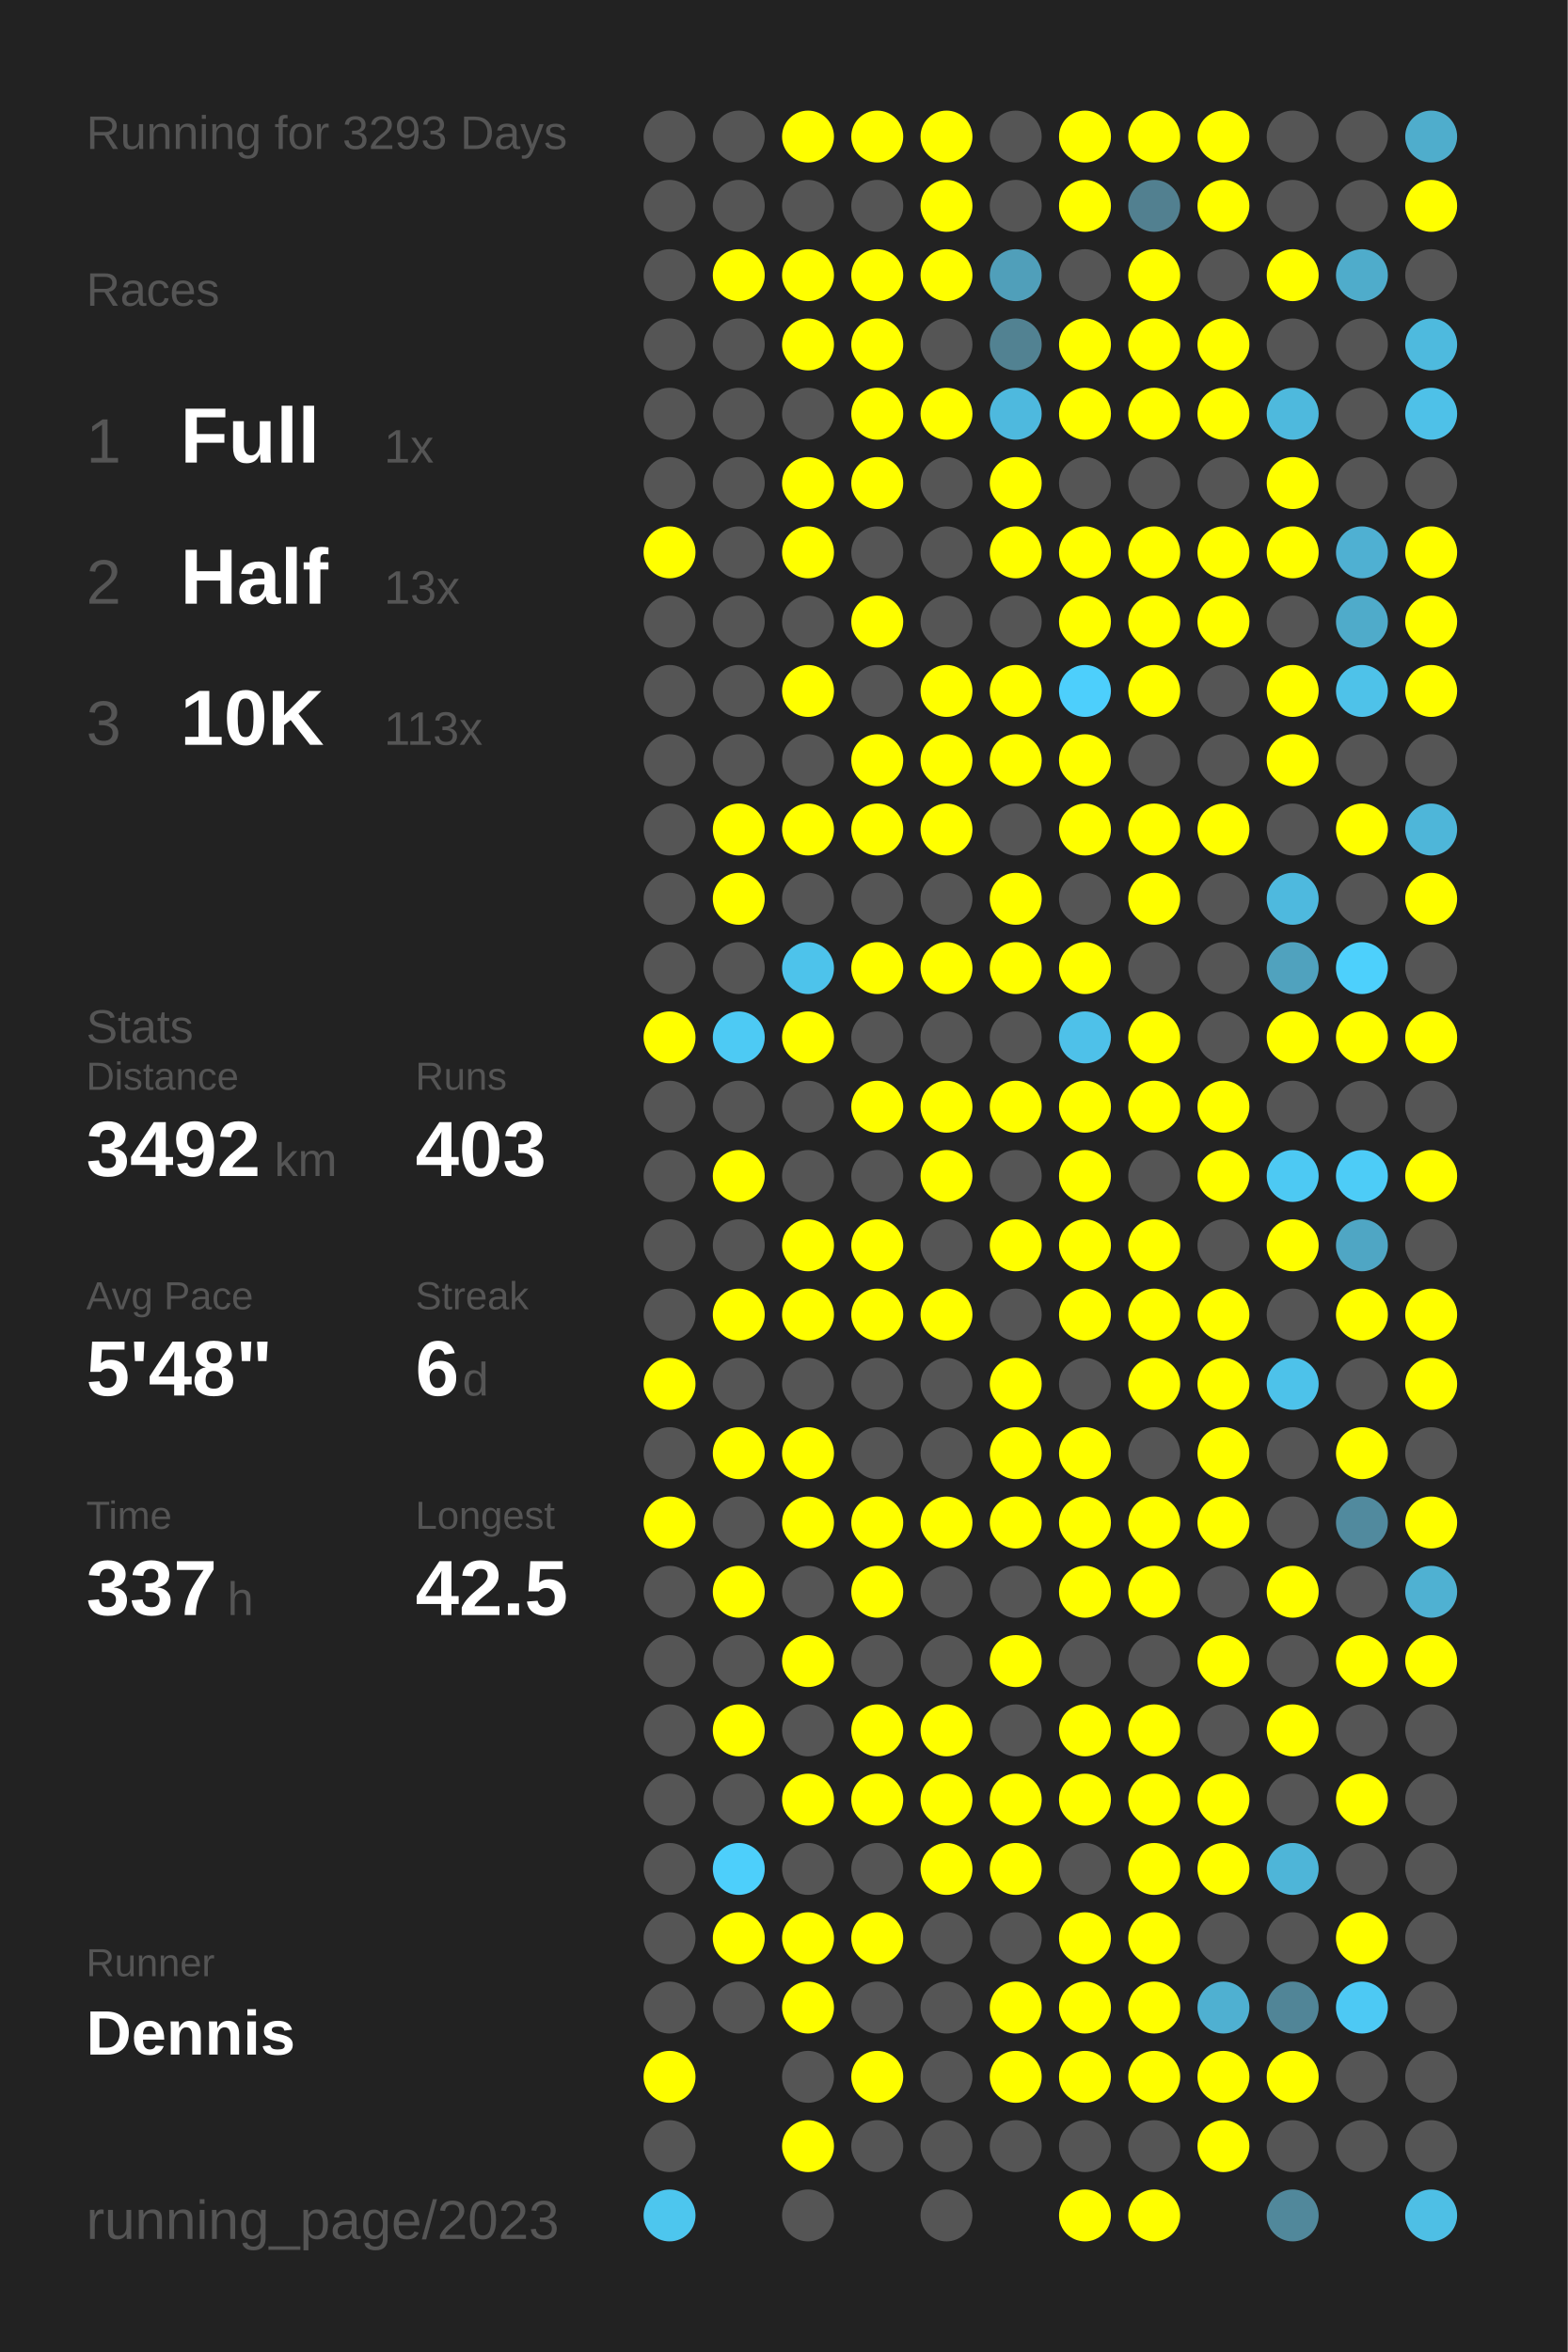
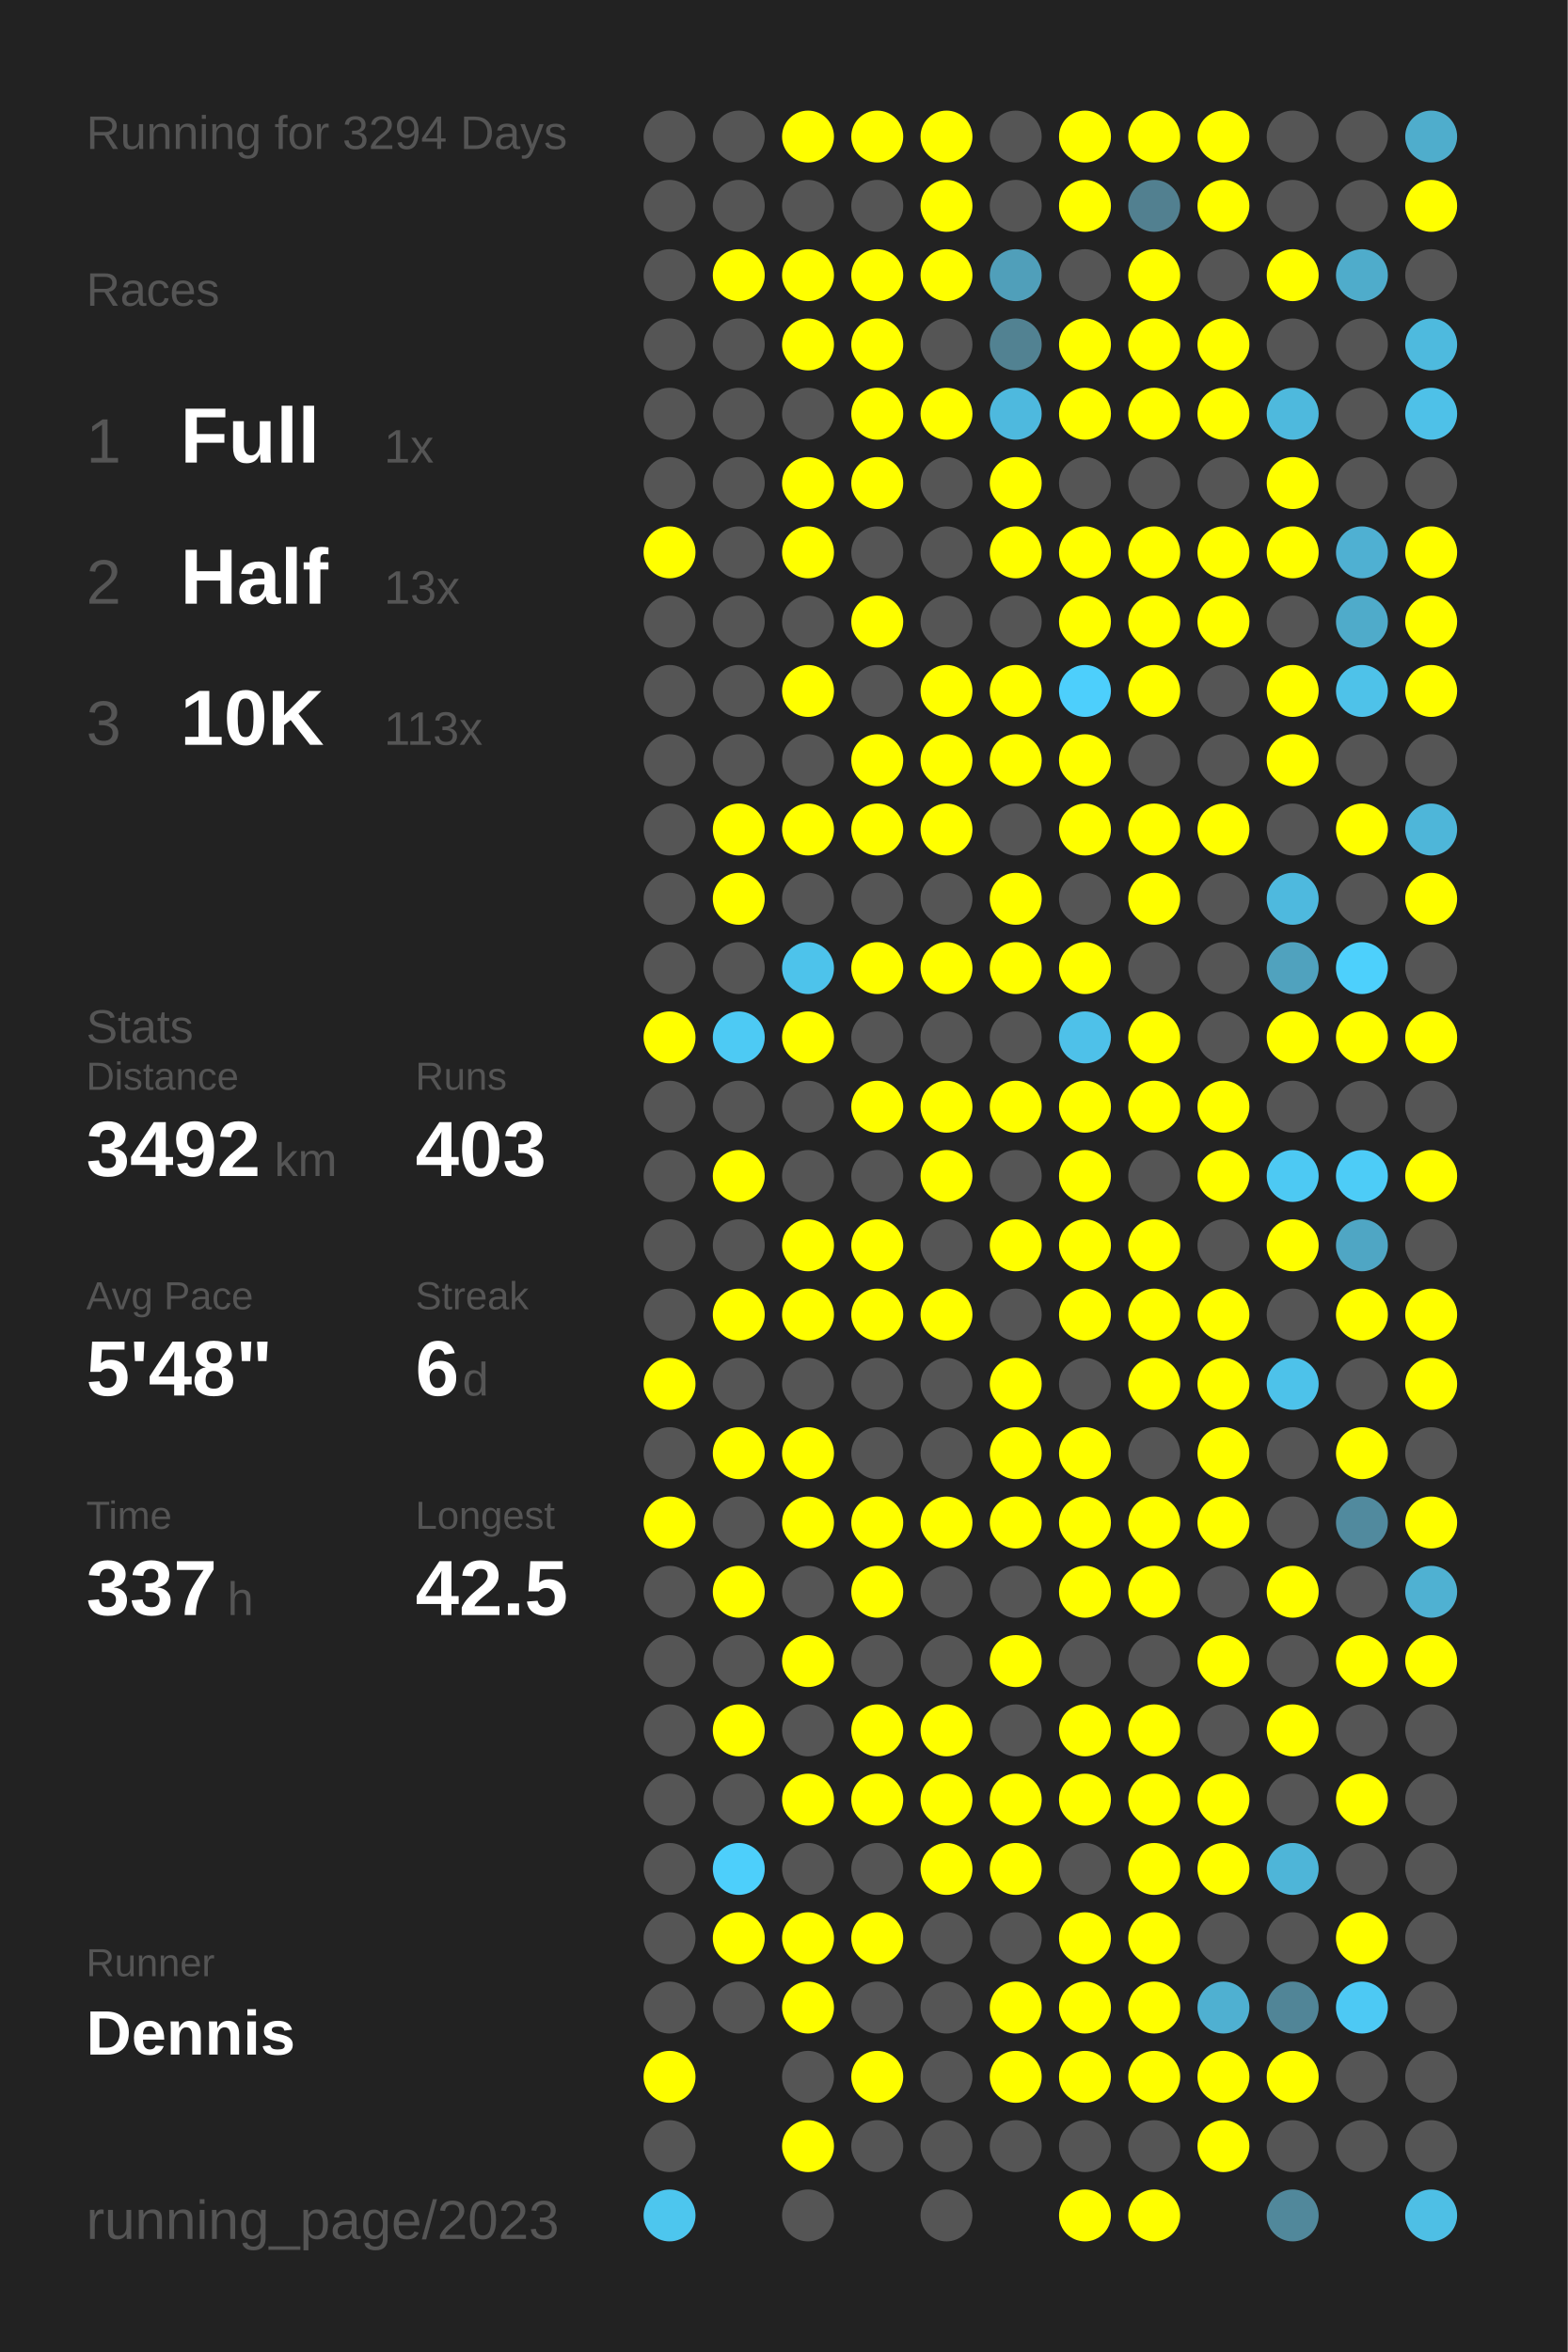
<svg xmlns="http://www.w3.org/2000/svg" baseProfile="full" height="300mm" version="1.1" viewBox="0,0,200,300" width="200mm">
  <defs />
  <rect fill="#222222" height="300" width="200" x="0" y="0" />
-   <text fill="#555555" style="font-size:6px; font-family:Arial;" x="11" y="19">Running for 3293 Days</text>
+   <text fill="#555555" style="font-size:6px; font-family:Arial;" x="11" y="19">Running for 3294 Days</text>
  <text fill="#555555" style="font-size:6px; font-family:Arial;" x="11" y="39">Races</text>
  <text fill="#555555" style="font-size:8px; font-family:Arial;" x="11" y="59">1</text>
  <text fill="#FFFFFF" style="font-size:10px; font-family:Arial; font-weight:bold;" x="23" y="59">Full</text>
  <text fill="#555555" style="font-size:6px; font-family:Arial;" x="49" y="59">1x</text>
  <text fill="#555555" style="font-size:8px; font-family:Arial;" x="11" y="77">2</text>
  <text fill="#FFFFFF" style="font-size:10px; font-family:Arial; font-weight:bold;" x="23" y="77">Half</text>
  <text fill="#555555" style="font-size:6px; font-family:Arial;" x="49" y="77">13x</text>
  <text fill="#555555" style="font-size:8px; font-family:Arial;" x="11" y="95">3</text>
  <text fill="#FFFFFF" style="font-size:10px; font-family:Arial; font-weight:bold;" x="23" y="95">10K</text>
  <text fill="#555555" style="font-size:6px; font-family:Arial;" x="49" y="95">113x</text>
  <text fill="#555555" style="font-size:6px; font-family:Arial;" x="11" y="133">Stats</text>
  <text fill="#555555" style="font-size:5px; font-family:Arial;" x="11" y="139">Distance</text>
  <text fill="#FFFFFF" style="font-size:10px; font-family:Arial; font-weight:bold;" x="11" y="150">3492</text>
  <text fill="#555555" style="font-size:6px; font-family:Arial;" x="35" y="150">km</text>
  <text fill="#555555" style="font-size:5px; font-family:Arial;" x="53" y="139">Runs</text>
  <text fill="#FFFFFF" style="font-size:10px; font-family:Arial; font-weight:bold;" x="53" y="150">403</text>
  <text fill="#555555" style="font-size:5px; font-family:Arial;" x="11" y="167">Avg Pace</text>
  <text fill="#FFFFFF" style="font-size:10px; font-family:Arial; font-weight:bold;" x="11" y="178">5'48"</text>
  <text fill="#555555" style="font-size:5px; font-family:Arial;" x="53" y="167">Streak</text>
  <text fill="#FFFFFF" style="font-size:10px; font-family:Arial; font-weight:bold;" x="53" y="178">6</text>
  <text fill="#555555" style="font-size:6px; font-family:Arial;" x="59" y="178">d</text>
  <text fill="#555555" style="font-size:5px; font-family:Arial;" x="11" y="195">Time</text>
  <text fill="#FFFFFF" style="font-size:10px; font-family:Arial; font-weight:bold;" x="11" y="206">337</text>
  <text fill="#555555" style="font-size:6px; font-family:Arial;" x="29" y="206">h</text>
  <text fill="#555555" style="font-size:5px; font-family:Arial;" x="53" y="195">Longest</text>
  <text fill="#FFFFFF" style="font-size:10px; font-family:Arial; font-weight:bold;" x="53" y="206">42.5</text>
  <text fill="#555555" style="font-size:5px; font-family:Arial;" x="11" y="252.065">Runner</text>
  <text fill="#FFFFFF" style="font-size:8px; font-family:Arial; font-weight:bold;" x="11" y="262.065">Dennis</text>
  <text fill="#555555" style="font-size:7px; font-family:Arial;" x="11" y="285.581">running_page/2023</text>
  <circle cx="85.417" cy="17.419" fill="#555555" r="3.312" />
  <circle cx="85.417" cy="26.258" fill="#555555" r="3.312" />
  <circle cx="85.417" cy="35.097" fill="#555555" r="3.312" />
  <circle cx="85.417" cy="43.935" fill="#555555" r="3.312" />
  <circle cx="85.417" cy="52.774" fill="#555555" r="3.312" />
  <circle cx="85.417" cy="61.613" fill="#555555" r="3.312" />
  <circle cx="85.417" cy="70.452" fill="#FFFF00" r="3.312" />
  <circle cx="85.417" cy="79.29" fill="#555555" r="3.312" />
  <circle cx="85.417" cy="88.129" fill="#555555" r="3.312" />
  <circle cx="85.417" cy="96.968" fill="#555555" r="3.312" />
  <circle cx="85.417" cy="105.806" fill="#555555" r="3.312" />
  <circle cx="85.417" cy="114.645" fill="#555555" r="3.312" />
  <circle cx="85.417" cy="123.484" fill="#555555" r="3.312" />
  <circle cx="85.417" cy="132.323" fill="#FFFF00" r="3.312" />
  <circle cx="85.417" cy="141.161" fill="#555555" r="3.312" />
  <circle cx="85.417" cy="150" fill="#555555" r="3.312" />
  <circle cx="85.417" cy="158.839" fill="#555555" r="3.312" />
  <circle cx="85.417" cy="167.677" fill="#555555" r="3.312" />
  <circle cx="85.417" cy="176.516" fill="#FFFF00" r="3.312" />
  <circle cx="85.417" cy="185.355" fill="#555555" r="3.312" />
  <circle cx="85.417" cy="194.194" fill="#FFFF00" r="3.312" />
  <circle cx="85.417" cy="203.032" fill="#555555" r="3.312" />
  <circle cx="85.417" cy="211.871" fill="#555555" r="3.312" />
  <circle cx="85.417" cy="220.71" fill="#555555" r="3.312" />
  <circle cx="85.417" cy="229.548" fill="#555555" r="3.312" />
  <circle cx="85.417" cy="238.387" fill="#555555" r="3.312" />
  <circle cx="85.417" cy="247.226" fill="#555555" r="3.312" />
  <circle cx="85.417" cy="256.065" fill="#555555" r="3.312" />
  <circle cx="85.417" cy="264.903" fill="#FFFF00" r="3.312" />
  <circle cx="85.417" cy="273.742" fill="#555555" r="3.312" />
  <circle cx="85.417" cy="282.581" fill="#4dc6ee" r="3.312" />
  <circle cx="94.25" cy="17.419" fill="#555555" r="3.312" />
  <circle cx="94.25" cy="26.258" fill="#555555" r="3.312" />
  <circle cx="94.25" cy="35.097" fill="#FFFF00" r="3.312" />
  <circle cx="94.25" cy="43.935" fill="#555555" r="3.312" />
  <circle cx="94.25" cy="52.774" fill="#555555" r="3.312" />
  <circle cx="94.25" cy="61.613" fill="#555555" r="3.312" />
  <circle cx="94.25" cy="70.452" fill="#555555" r="3.312" />
  <circle cx="94.25" cy="79.29" fill="#555555" r="3.312" />
  <circle cx="94.25" cy="88.129" fill="#555555" r="3.312" />
  <circle cx="94.25" cy="96.968" fill="#555555" r="3.312" />
  <circle cx="94.25" cy="105.806" fill="#FFFF00" r="3.312" />
  <circle cx="94.25" cy="114.645" fill="#FFFF00" r="3.312" />
  <circle cx="94.25" cy="123.484" fill="#555555" r="3.312" />
  <circle cx="94.25" cy="132.323" fill="#4dcaf4" r="3.312" />
  <circle cx="94.25" cy="141.161" fill="#555555" r="3.312" />
  <circle cx="94.25" cy="150" fill="#FFFF00" r="3.312" />
  <circle cx="94.25" cy="158.839" fill="#555555" r="3.312" />
  <circle cx="94.25" cy="167.677" fill="#FFFF00" r="3.312" />
  <circle cx="94.25" cy="176.516" fill="#555555" r="3.312" />
  <circle cx="94.25" cy="185.355" fill="#FFFF00" r="3.312" />
  <circle cx="94.25" cy="194.194" fill="#555555" r="3.312" />
  <circle cx="94.25" cy="203.032" fill="#FFFF00" r="3.312" />
  <circle cx="94.25" cy="211.871" fill="#555555" r="3.312" />
  <circle cx="94.25" cy="220.71" fill="#FFFF00" r="3.312" />
  <circle cx="94.25" cy="229.548" fill="#555555" r="3.312" />
  <circle cx="94.25" cy="238.387" fill="#4dcffb" r="3.312" />
  <circle cx="94.25" cy="247.226" fill="#FFFF00" r="3.312" />
  <circle cx="94.25" cy="256.065" fill="#555555" r="3.312" />
  <circle cx="103.083" cy="17.419" fill="#FFFF00" r="3.312" />
  <circle cx="103.083" cy="26.258" fill="#555555" r="3.312" />
  <circle cx="103.083" cy="35.097" fill="#FFFF00" r="3.312" />
  <circle cx="103.083" cy="43.935" fill="#FFFF00" r="3.312" />
  <circle cx="103.083" cy="52.774" fill="#555555" r="3.312" />
  <circle cx="103.083" cy="61.613" fill="#FFFF00" r="3.312" />
  <circle cx="103.083" cy="70.452" fill="#FFFF00" r="3.312" />
  <circle cx="103.083" cy="79.29" fill="#555555" r="3.312" />
  <circle cx="103.083" cy="88.129" fill="#FFFF00" r="3.312" />
  <circle cx="103.083" cy="96.968" fill="#555555" r="3.312" />
  <circle cx="103.083" cy="105.806" fill="#FFFF00" r="3.312" />
  <circle cx="103.083" cy="114.645" fill="#555555" r="3.312" />
  <circle cx="103.083" cy="123.484" fill="#4dc3eb" r="3.312" />
  <circle cx="103.083" cy="132.323" fill="#FFFF00" r="3.312" />
  <circle cx="103.083" cy="141.161" fill="#555555" r="3.312" />
  <circle cx="103.083" cy="150" fill="#555555" r="3.312" />
  <circle cx="103.083" cy="158.839" fill="#FFFF00" r="3.312" />
  <circle cx="103.083" cy="167.677" fill="#FFFF00" r="3.312" />
  <circle cx="103.083" cy="176.516" fill="#555555" r="3.312" />
  <circle cx="103.083" cy="185.355" fill="#FFFF00" r="3.312" />
  <circle cx="103.083" cy="194.194" fill="#FFFF00" r="3.312" />
  <circle cx="103.083" cy="203.032" fill="#555555" r="3.312" />
  <circle cx="103.083" cy="211.871" fill="#FFFF00" r="3.312" />
  <circle cx="103.083" cy="220.71" fill="#555555" r="3.312" />
  <circle cx="103.083" cy="229.548" fill="#FFFF00" r="3.312" />
  <circle cx="103.083" cy="238.387" fill="#555555" r="3.312" />
  <circle cx="103.083" cy="247.226" fill="#FFFF00" r="3.312" />
  <circle cx="103.083" cy="256.065" fill="#FFFF00" r="3.312" />
  <circle cx="103.083" cy="264.903" fill="#555555" r="3.312" />
  <circle cx="103.083" cy="273.742" fill="#FFFF00" r="3.312" />
  <circle cx="103.083" cy="282.581" fill="#555555" r="3.312" />
  <circle cx="111.917" cy="17.419" fill="#FFFF00" r="3.312" />
  <circle cx="111.917" cy="26.258" fill="#555555" r="3.312" />
  <circle cx="111.917" cy="35.097" fill="#FFFF00" r="3.312" />
  <circle cx="111.917" cy="43.935" fill="#FFFF00" r="3.312" />
  <circle cx="111.917" cy="52.774" fill="#FFFF00" r="3.312" />
  <circle cx="111.917" cy="61.613" fill="#FFFF00" r="3.312" />
  <circle cx="111.917" cy="70.452" fill="#555555" r="3.312" />
  <circle cx="111.917" cy="79.29" fill="#FFFF00" r="3.312" />
  <circle cx="111.917" cy="88.129" fill="#555555" r="3.312" />
  <circle cx="111.917" cy="96.968" fill="#FFFF00" r="3.312" />
  <circle cx="111.917" cy="105.806" fill="#FFFF00" r="3.312" />
  <circle cx="111.917" cy="114.645" fill="#555555" r="3.312" />
  <circle cx="111.917" cy="123.484" fill="#FFFF00" r="3.312" />
  <circle cx="111.917" cy="132.323" fill="#555555" r="3.312" />
  <circle cx="111.917" cy="141.161" fill="#FFFF00" r="3.312" />
  <circle cx="111.917" cy="150" fill="#555555" r="3.312" />
  <circle cx="111.917" cy="158.839" fill="#FFFF00" r="3.312" />
  <circle cx="111.917" cy="167.677" fill="#FFFF00" r="3.312" />
  <circle cx="111.917" cy="176.516" fill="#555555" r="3.312" />
  <circle cx="111.917" cy="185.355" fill="#555555" r="3.312" />
  <circle cx="111.917" cy="194.194" fill="#FFFF00" r="3.312" />
  <circle cx="111.917" cy="203.032" fill="#FFFF00" r="3.312" />
  <circle cx="111.917" cy="211.871" fill="#555555" r="3.312" />
  <circle cx="111.917" cy="220.71" fill="#FFFF00" r="3.312" />
  <circle cx="111.917" cy="229.548" fill="#FFFF00" r="3.312" />
  <circle cx="111.917" cy="238.387" fill="#555555" r="3.312" />
  <circle cx="111.917" cy="247.226" fill="#FFFF00" r="3.312" />
  <circle cx="111.917" cy="256.065" fill="#555555" r="3.312" />
  <circle cx="111.917" cy="264.903" fill="#FFFF00" r="3.312" />
  <circle cx="111.917" cy="273.742" fill="#555555" r="3.312" />
  <circle cx="120.75" cy="17.419" fill="#FFFF00" r="3.312" />
  <circle cx="120.75" cy="26.258" fill="#FFFF00" r="3.312" />
  <circle cx="120.75" cy="35.097" fill="#FFFF00" r="3.312" />
  <circle cx="120.75" cy="43.935" fill="#555555" r="3.312" />
  <circle cx="120.75" cy="52.774" fill="#FFFF00" r="3.312" />
  <circle cx="120.75" cy="61.613" fill="#555555" r="3.312" />
  <circle cx="120.75" cy="70.452" fill="#555555" r="3.312" />
  <circle cx="120.75" cy="79.29" fill="#555555" r="3.312" />
  <circle cx="120.75" cy="88.129" fill="#FFFF00" r="3.312" />
  <circle cx="120.75" cy="96.968" fill="#FFFF00" r="3.312" />
  <circle cx="120.75" cy="105.806" fill="#FFFF00" r="3.312" />
  <circle cx="120.75" cy="114.645" fill="#555555" r="3.312" />
  <circle cx="120.75" cy="123.484" fill="#FFFF00" r="3.312" />
  <circle cx="120.75" cy="132.323" fill="#555555" r="3.312" />
  <circle cx="120.75" cy="141.161" fill="#FFFF00" r="3.312" />
  <circle cx="120.75" cy="150" fill="#FFFF00" r="3.312" />
  <circle cx="120.75" cy="158.839" fill="#555555" r="3.312" />
  <circle cx="120.75" cy="167.677" fill="#FFFF00" r="3.312" />
  <circle cx="120.75" cy="176.516" fill="#555555" r="3.312" />
  <circle cx="120.75" cy="185.355" fill="#555555" r="3.312" />
  <circle cx="120.75" cy="194.194" fill="#FFFF00" r="3.312" />
  <circle cx="120.75" cy="203.032" fill="#555555" r="3.312" />
  <circle cx="120.75" cy="211.871" fill="#555555" r="3.312" />
  <circle cx="120.75" cy="220.71" fill="#FFFF00" r="3.312" />
  <circle cx="120.75" cy="229.548" fill="#FFFF00" r="3.312" />
  <circle cx="120.75" cy="238.387" fill="#FFFF00" r="3.312" />
  <circle cx="120.75" cy="247.226" fill="#555555" r="3.312" />
  <circle cx="120.75" cy="256.065" fill="#555555" r="3.312" />
  <circle cx="120.75" cy="264.903" fill="#555555" r="3.312" />
  <circle cx="120.75" cy="273.742" fill="#555555" r="3.312" />
  <circle cx="120.75" cy="282.581" fill="#555555" r="3.312" />
  <circle cx="129.583" cy="17.419" fill="#555555" r="3.312" />
  <circle cx="129.583" cy="26.258" fill="#555555" r="3.312" />
  <circle cx="129.583" cy="35.097" fill="#509fba" r="3.312" />
  <circle cx="129.583" cy="43.935" fill="#528292" r="3.312" />
  <circle cx="129.583" cy="52.774" fill="#4eb9de" r="3.312" />
  <circle cx="129.583" cy="61.613" fill="#FFFF00" r="3.312" />
  <circle cx="129.583" cy="70.452" fill="#FFFF00" r="3.312" />
  <circle cx="129.583" cy="79.29" fill="#555555" r="3.312" />
  <circle cx="129.583" cy="88.129" fill="#FFFF00" r="3.312" />
  <circle cx="129.583" cy="96.968" fill="#FFFF00" r="3.312" />
  <circle cx="129.583" cy="105.806" fill="#555555" r="3.312" />
  <circle cx="129.583" cy="114.645" fill="#FFFF00" r="3.312" />
  <circle cx="129.583" cy="123.484" fill="#FFFF00" r="3.312" />
  <circle cx="129.583" cy="132.323" fill="#555555" r="3.312" />
  <circle cx="129.583" cy="141.161" fill="#FFFF00" r="3.312" />
  <circle cx="129.583" cy="150" fill="#555555" r="3.312" />
  <circle cx="129.583" cy="158.839" fill="#FFFF00" r="3.312" />
  <circle cx="129.583" cy="167.677" fill="#555555" r="3.312" />
  <circle cx="129.583" cy="176.516" fill="#FFFF00" r="3.312" />
  <circle cx="129.583" cy="185.355" fill="#FFFF00" r="3.312" />
  <circle cx="129.583" cy="194.194" fill="#FFFF00" r="3.312" />
  <circle cx="129.583" cy="203.032" fill="#555555" r="3.312" />
  <circle cx="129.583" cy="211.871" fill="#FFFF00" r="3.312" />
  <circle cx="129.583" cy="220.71" fill="#555555" r="3.312" />
  <circle cx="129.583" cy="229.548" fill="#FFFF00" r="3.312" />
  <circle cx="129.583" cy="238.387" fill="#FFFF00" r="3.312" />
  <circle cx="129.583" cy="247.226" fill="#555555" r="3.312" />
  <circle cx="129.583" cy="256.065" fill="#FFFF00" r="3.312" />
  <circle cx="129.583" cy="264.903" fill="#FFFF00" r="3.312" />
  <circle cx="129.583" cy="273.742" fill="#555555" r="3.312" />
  <circle cx="138.417" cy="17.419" fill="#FFFF00" r="3.312" />
  <circle cx="138.417" cy="26.258" fill="#FFFF00" r="3.312" />
  <circle cx="138.417" cy="35.097" fill="#555555" r="3.312" />
  <circle cx="138.417" cy="43.935" fill="#FFFF00" r="3.312" />
  <circle cx="138.417" cy="52.774" fill="#FFFF00" r="3.312" />
  <circle cx="138.417" cy="61.613" fill="#555555" r="3.312" />
  <circle cx="138.417" cy="70.452" fill="#FFFF00" r="3.312" />
  <circle cx="138.417" cy="79.29" fill="#FFFF00" r="3.312" />
  <circle cx="138.417" cy="88.129" fill="#4dcffc" r="3.312" />
  <circle cx="138.417" cy="96.968" fill="#FFFF00" r="3.312" />
  <circle cx="138.417" cy="105.806" fill="#FFFF00" r="3.312" />
  <circle cx="138.417" cy="114.645" fill="#555555" r="3.312" />
  <circle cx="138.417" cy="123.484" fill="#FFFF00" r="3.312" />
  <circle cx="138.417" cy="132.323" fill="#4ec1e9" r="3.312" />
  <circle cx="138.417" cy="141.161" fill="#FFFF00" r="3.312" />
  <circle cx="138.417" cy="150" fill="#FFFF00" r="3.312" />
  <circle cx="138.417" cy="158.839" fill="#FFFF00" r="3.312" />
  <circle cx="138.417" cy="167.677" fill="#FFFF00" r="3.312" />
  <circle cx="138.417" cy="176.516" fill="#555555" r="3.312" />
  <circle cx="138.417" cy="185.355" fill="#FFFF00" r="3.312" />
  <circle cx="138.417" cy="194.194" fill="#FFFF00" r="3.312" />
  <circle cx="138.417" cy="203.032" fill="#FFFF00" r="3.312" />
  <circle cx="138.417" cy="211.871" fill="#555555" r="3.312" />
  <circle cx="138.417" cy="220.71" fill="#FFFF00" r="3.312" />
  <circle cx="138.417" cy="229.548" fill="#FFFF00" r="3.312" />
  <circle cx="138.417" cy="238.387" fill="#555555" r="3.312" />
  <circle cx="138.417" cy="247.226" fill="#FFFF00" r="3.312" />
  <circle cx="138.417" cy="256.065" fill="#FFFF00" r="3.312" />
  <circle cx="138.417" cy="264.903" fill="#FFFF00" r="3.312" />
  <circle cx="138.417" cy="273.742" fill="#555555" r="3.312" />
  <circle cx="138.417" cy="282.581" fill="#FFFF00" r="3.312" />
  <circle cx="147.25" cy="17.419" fill="#FFFF00" r="3.312" />
  <circle cx="147.25" cy="26.258" fill="#528090" r="3.312" />
  <circle cx="147.25" cy="35.097" fill="#FFFF00" r="3.312" />
  <circle cx="147.25" cy="43.935" fill="#FFFF00" r="3.312" />
  <circle cx="147.25" cy="52.774" fill="#FFFF00" r="3.312" />
  <circle cx="147.25" cy="61.613" fill="#555555" r="3.312" />
  <circle cx="147.25" cy="70.452" fill="#FFFF00" r="3.312" />
  <circle cx="147.25" cy="79.29" fill="#FFFF00" r="3.312" />
  <circle cx="147.25" cy="88.129" fill="#FFFF00" r="3.312" />
  <circle cx="147.25" cy="96.968" fill="#555555" r="3.312" />
  <circle cx="147.25" cy="105.806" fill="#FFFF00" r="3.312" />
  <circle cx="147.25" cy="114.645" fill="#FFFF00" r="3.312" />
  <circle cx="147.25" cy="123.484" fill="#555555" r="3.312" />
  <circle cx="147.25" cy="132.323" fill="#FFFF00" r="3.312" />
  <circle cx="147.25" cy="141.161" fill="#FFFF00" r="3.312" />
  <circle cx="147.25" cy="150" fill="#555555" r="3.312" />
  <circle cx="147.25" cy="158.839" fill="#FFFF00" r="3.312" />
  <circle cx="147.25" cy="167.677" fill="#FFFF00" r="3.312" />
  <circle cx="147.25" cy="176.516" fill="#FFFF00" r="3.312" />
  <circle cx="147.25" cy="185.355" fill="#555555" r="3.312" />
  <circle cx="147.25" cy="194.194" fill="#FFFF00" r="3.312" />
  <circle cx="147.25" cy="203.032" fill="#FFFF00" r="3.312" />
  <circle cx="147.25" cy="211.871" fill="#555555" r="3.312" />
  <circle cx="147.25" cy="220.71" fill="#FFFF00" r="3.312" />
  <circle cx="147.25" cy="229.548" fill="#FFFF00" r="3.312" />
  <circle cx="147.25" cy="238.387" fill="#FFFF00" r="3.312" />
  <circle cx="147.25" cy="247.226" fill="#FFFF00" r="3.312" />
  <circle cx="147.25" cy="256.065" fill="#FFFF00" r="3.312" />
  <circle cx="147.25" cy="264.903" fill="#FFFF00" r="3.312" />
  <circle cx="147.25" cy="273.742" fill="#555555" r="3.312" />
  <circle cx="147.25" cy="282.581" fill="#FFFF00" r="3.312" />
  <circle cx="156.083" cy="17.419" fill="#FFFF00" r="3.312" />
  <circle cx="156.083" cy="26.258" fill="#FFFF00" r="3.312" />
  <circle cx="156.083" cy="35.097" fill="#555555" r="3.312" />
  <circle cx="156.083" cy="43.935" fill="#FFFF00" r="3.312" />
  <circle cx="156.083" cy="52.774" fill="#FFFF00" r="3.312" />
  <circle cx="156.083" cy="61.613" fill="#555555" r="3.312" />
  <circle cx="156.083" cy="70.452" fill="#FFFF00" r="3.312" />
  <circle cx="156.083" cy="79.29" fill="#FFFF00" r="3.312" />
  <circle cx="156.083" cy="88.129" fill="#555555" r="3.312" />
  <circle cx="156.083" cy="96.968" fill="#555555" r="3.312" />
  <circle cx="156.083" cy="105.806" fill="#FFFF00" r="3.312" />
  <circle cx="156.083" cy="114.645" fill="#555555" r="3.312" />
  <circle cx="156.083" cy="123.484" fill="#555555" r="3.312" />
  <circle cx="156.083" cy="132.323" fill="#555555" r="3.312" />
  <circle cx="156.083" cy="141.161" fill="#FFFF00" r="3.312" />
  <circle cx="156.083" cy="150" fill="#FFFF00" r="3.312" />
  <circle cx="156.083" cy="158.839" fill="#555555" r="3.312" />
  <circle cx="156.083" cy="167.677" fill="#FFFF00" r="3.312" />
  <circle cx="156.083" cy="176.516" fill="#FFFF00" r="3.312" />
  <circle cx="156.083" cy="185.355" fill="#FFFF00" r="3.312" />
  <circle cx="156.083" cy="194.194" fill="#FFFF00" r="3.312" />
  <circle cx="156.083" cy="203.032" fill="#555555" r="3.312" />
  <circle cx="156.083" cy="211.871" fill="#FFFF00" r="3.312" />
  <circle cx="156.083" cy="220.71" fill="#555555" r="3.312" />
  <circle cx="156.083" cy="229.548" fill="#FFFF00" r="3.312" />
  <circle cx="156.083" cy="238.387" fill="#FFFF00" r="3.312" />
  <circle cx="156.083" cy="247.226" fill="#555555" r="3.312" />
  <circle cx="156.083" cy="256.065" fill="#4fb0d1" r="3.312" />
  <circle cx="156.083" cy="264.903" fill="#FFFF00" r="3.312" />
  <circle cx="156.083" cy="273.742" fill="#FFFF00" r="3.312" />
  <circle cx="164.917" cy="17.419" fill="#555555" r="3.312" />
  <circle cx="164.917" cy="26.258" fill="#555555" r="3.312" />
  <circle cx="164.917" cy="35.097" fill="#FFFF00" r="3.312" />
  <circle cx="164.917" cy="43.935" fill="#555555" r="3.312" />
  <circle cx="164.917" cy="52.774" fill="#4eb9dd" r="3.312" />
  <circle cx="164.917" cy="61.613" fill="#FFFF00" r="3.312" />
  <circle cx="164.917" cy="70.452" fill="#FFFF00" r="3.312" />
  <circle cx="164.917" cy="79.29" fill="#555555" r="3.312" />
  <circle cx="164.917" cy="88.129" fill="#FFFF00" r="3.312" />
  <circle cx="164.917" cy="96.968" fill="#FFFF00" r="3.312" />
  <circle cx="164.917" cy="105.806" fill="#555555" r="3.312" />
  <circle cx="164.917" cy="114.645" fill="#4eb9de" r="3.312" />
  <circle cx="164.917" cy="123.484" fill="#50a2be" r="3.312" />
  <circle cx="164.917" cy="132.323" fill="#FFFF00" r="3.312" />
  <circle cx="164.917" cy="141.161" fill="#555555" r="3.312" />
  <circle cx="164.917" cy="150" fill="#4dc9f3" r="3.312" />
  <circle cx="164.917" cy="158.839" fill="#FFFF00" r="3.312" />
  <circle cx="164.917" cy="167.677" fill="#555555" r="3.312" />
  <circle cx="164.917" cy="176.516" fill="#4dc2ea" r="3.312" />
  <circle cx="164.917" cy="185.355" fill="#555555" r="3.312" />
  <circle cx="164.917" cy="194.194" fill="#555555" r="3.312" />
  <circle cx="164.917" cy="203.032" fill="#FFFF00" r="3.312" />
  <circle cx="164.917" cy="211.871" fill="#555555" r="3.312" />
  <circle cx="164.917" cy="220.71" fill="#FFFF00" r="3.312" />
  <circle cx="164.917" cy="229.548" fill="#555555" r="3.312" />
  <circle cx="164.917" cy="238.387" fill="#4eb5d8" r="3.312" />
  <circle cx="164.917" cy="247.226" fill="#555555" r="3.312" />
  <circle cx="164.917" cy="256.065" fill="#518597" r="3.312" />
  <circle cx="164.917" cy="264.903" fill="#FFFF00" r="3.312" />
  <circle cx="164.917" cy="273.742" fill="#555555" r="3.312" />
  <circle cx="164.917" cy="282.581" fill="#51889b" r="3.312" />
  <circle cx="173.75" cy="17.419" fill="#555555" r="3.312" />
  <circle cx="173.75" cy="26.258" fill="#555555" r="3.312" />
  <circle cx="173.75" cy="35.097" fill="#4faccb" r="3.312" />
  <circle cx="173.75" cy="43.935" fill="#555555" r="3.312" />
  <circle cx="173.75" cy="52.774" fill="#555555" r="3.312" />
  <circle cx="173.75" cy="61.613" fill="#555555" r="3.312" />
  <circle cx="173.75" cy="70.452" fill="#4fb0d2" r="3.312" />
  <circle cx="173.75" cy="79.29" fill="#4fabca" r="3.312" />
  <circle cx="173.75" cy="88.129" fill="#4ec2e9" r="3.312" />
  <circle cx="173.75" cy="96.968" fill="#555555" r="3.312" />
  <circle cx="173.75" cy="105.806" fill="#FFFF00" r="3.312" />
  <circle cx="173.75" cy="114.645" fill="#555555" r="3.312" />
  <circle cx="173.75" cy="123.484" fill="#4dd0fc" r="3.312" />
  <circle cx="173.75" cy="132.323" fill="#FFFF00" r="3.312" />
  <circle cx="173.75" cy="141.161" fill="#555555" r="3.312" />
  <circle cx="173.75" cy="150" fill="#4dccf7" r="3.312" />
  <circle cx="173.75" cy="158.839" fill="#4fa6c4" r="3.312" />
  <circle cx="173.75" cy="167.677" fill="#FFFF00" r="3.312" />
  <circle cx="173.75" cy="176.516" fill="#555555" r="3.312" />
  <circle cx="173.75" cy="185.355" fill="#FFFF00" r="3.312" />
  <circle cx="173.75" cy="194.194" fill="#518a9e" r="3.312" />
  <circle cx="173.75" cy="203.032" fill="#555555" r="3.312" />
  <circle cx="173.75" cy="211.871" fill="#FFFF00" r="3.312" />
  <circle cx="173.75" cy="220.71" fill="#555555" r="3.312" />
  <circle cx="173.75" cy="229.548" fill="#FFFF00" r="3.312" />
  <circle cx="173.75" cy="238.387" fill="#555555" r="3.312" />
  <circle cx="173.75" cy="247.226" fill="#FFFF00" r="3.312" />
  <circle cx="173.75" cy="256.065" fill="#4dc9f4" r="3.312" />
  <circle cx="173.75" cy="264.903" fill="#555555" r="3.312" />
  <circle cx="173.75" cy="273.742" fill="#555555" r="3.312" />
  <circle cx="182.583" cy="17.419" fill="#4fadcc" r="3.312" />
  <circle cx="182.583" cy="26.258" fill="#FFFF00" r="3.312" />
  <circle cx="182.583" cy="35.097" fill="#555555" r="3.312" />
  <circle cx="182.583" cy="43.935" fill="#4ebade" r="3.312" />
  <circle cx="182.583" cy="52.774" fill="#4ec1e8" r="3.312" />
  <circle cx="182.583" cy="61.613" fill="#555555" r="3.312" />
  <circle cx="182.583" cy="70.452" fill="#FFFF00" r="3.312" />
  <circle cx="182.583" cy="79.29" fill="#FFFF00" r="3.312" />
  <circle cx="182.583" cy="88.129" fill="#FFFF00" r="3.312" />
  <circle cx="182.583" cy="96.968" fill="#555555" r="3.312" />
  <circle cx="182.583" cy="105.806" fill="#4eb6d9" r="3.312" />
  <circle cx="182.583" cy="114.645" fill="#FFFF00" r="3.312" />
  <circle cx="182.583" cy="123.484" fill="#555555" r="3.312" />
  <circle cx="182.583" cy="132.323" fill="#FFFF00" r="3.312" />
  <circle cx="182.583" cy="141.161" fill="#555555" r="3.312" />
  <circle cx="182.583" cy="150" fill="#FFFF00" r="3.312" />
  <circle cx="182.583" cy="158.839" fill="#555555" r="3.312" />
  <circle cx="182.583" cy="167.677" fill="#FFFF00" r="3.312" />
  <circle cx="182.583" cy="176.516" fill="#FFFF00" r="3.312" />
  <circle cx="182.583" cy="185.355" fill="#555555" r="3.312" />
  <circle cx="182.583" cy="194.194" fill="#FFFF00" r="3.312" />
  <circle cx="182.583" cy="203.032" fill="#4fb1d2" r="3.312" />
  <circle cx="182.583" cy="211.871" fill="#FFFF00" r="3.312" />
  <circle cx="182.583" cy="220.71" fill="#555555" r="3.312" />
  <circle cx="182.583" cy="229.548" fill="#555555" r="3.312" />
  <circle cx="182.583" cy="238.387" fill="#555555" r="3.312" />
  <circle cx="182.583" cy="247.226" fill="#555555" r="3.312" />
  <circle cx="182.583" cy="256.065" fill="#555555" r="3.312" />
  <circle cx="182.583" cy="264.903" fill="#555555" r="3.312" />
  <circle cx="182.583" cy="273.742" fill="#555555" r="3.312" />
  <circle cx="182.583" cy="282.581" fill="#4ebfe5" r="3.312" />
</svg>
